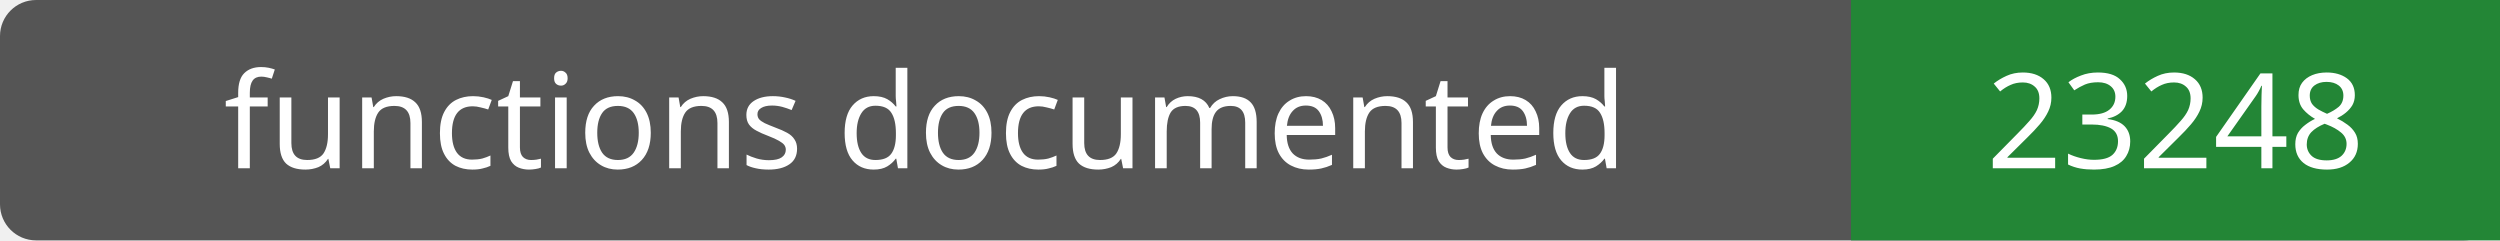
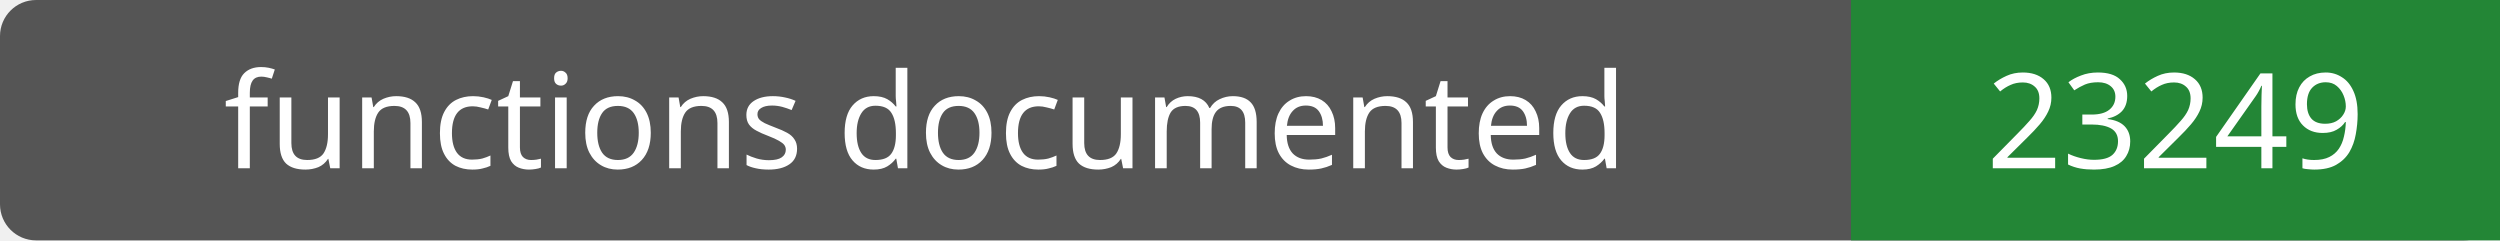
- <svg xmlns="http://www.w3.org/2000/svg" width="208" height="20" role="img" aria-label="functions documented: 23248">
+ <svg xmlns="http://www.w3.org/2000/svg" width="208" height="20" role="img" aria-label="functions documented: 23249">
  <rect width="208" height="20" rx="3" fill="#555" />
  <path fill="#238636" d="M154 0h54v20H154z" />
  <g fill="#fff" text-anchor="middle" font-family="Verdana,sans-serif" font-size="11">
    <text x="77.0" y="14">functions documented</text>
-     <text x="181.0" y="14">23248</text>
+     <text x="181.0" y="14">23249</text>
  </g>
</svg>
